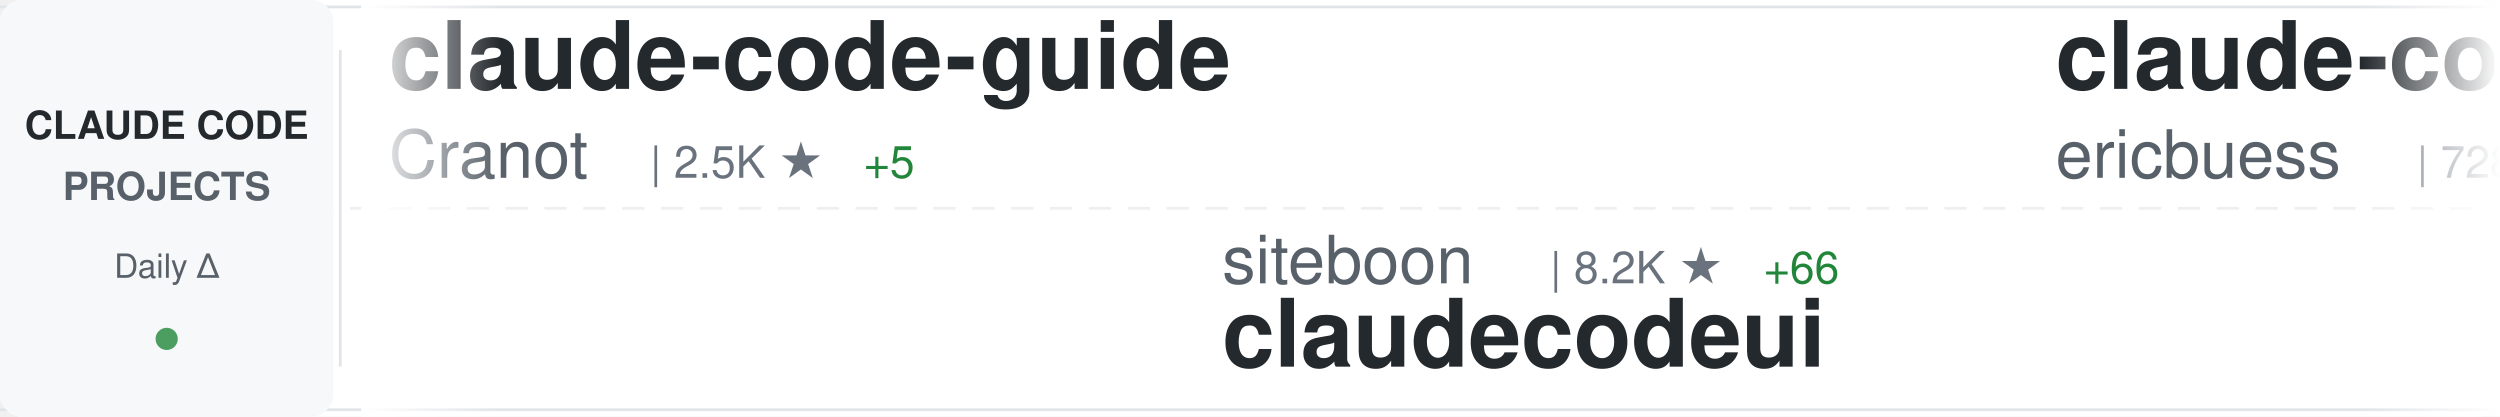
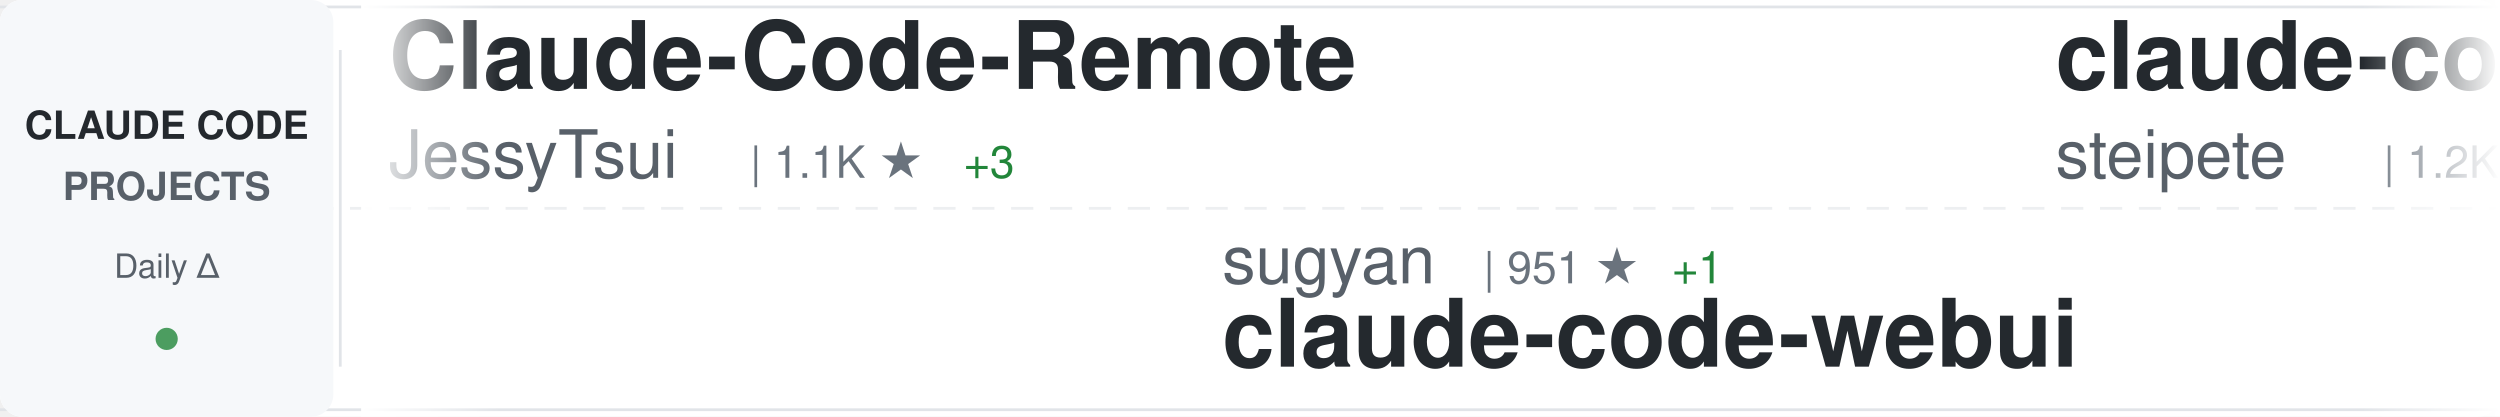
<svg xmlns="http://www.w3.org/2000/svg" width="900" height="150">
  <defs>
    <linearGradient id="awesomeLeftFade" x1="0%" y1="0%" x2="100%" y2="0%">
      <stop offset="0%" style="stop-color:#ffffff;stop-opacity:1" />
      <stop offset="100%" style="stop-color:#ffffff;stop-opacity:0" />
    </linearGradient>
    <linearGradient id="awesomeRightFade" x1="0%" y1="0%" x2="100%" y2="0%">
      <stop offset="0%" style="stop-color:#ffffff;stop-opacity:0" />
      <stop offset="100%" style="stop-color:#ffffff;stop-opacity:1" />
    </linearGradient>
  </defs>
  <rect width="900" height="150" fill="#ffffff" rx="8" />
  <rect x="0" y="2" width="900" height="1" fill="#e1e4e8" />
  <rect x="0" y="147" width="900" height="1" fill="#e1e4e8" />
  <line x1="0" y1="75" x2="900" y2="75" stroke="#e1e4e8" stroke-width="1" stroke-dasharray="8 6" opacity="0.6" />
  <rect x="0" y="0" width="120" height="150" fill="#f6f8fa" rx="8" />
  <text x="60" y="50" font-family="-apple-system, BlinkMacSystemFont, 'Segoe UI', Helvetica, Arial, sans-serif" font-size="14" font-weight="600" fill="#24292e" text-anchor="middle">CLAUDE CODE</text>
  <text x="60" y="72" font-family="-apple-system, BlinkMacSystemFont, 'Segoe UI', Helvetica, Arial, sans-serif" font-size="14" font-weight="600" fill="#586069" text-anchor="middle">PROJECTS</text>
  <text x="60" y="100" font-family="-apple-system, BlinkMacSystemFont, 'Segoe UI', Helvetica, Arial, sans-serif" font-size="12" font-weight="500" fill="#586069" text-anchor="middle">Daily Δ</text>
  <circle cx="60" cy="122" r="4" fill="#22863a" opacity="0.8" />
  <rect x="122" y="18" width="1" height="114" fill="#e1e4e8" />
  <clipPath id="awesomeTickerClip">
    <rect x="130" y="0" width="770" height="150" />
  </clipPath>
  <g clip-path="url(#awesomeTickerClip)">
    <g id="awesomeTickerItems">
      <animateTransform attributeName="transform" attributeType="XML" type="translate" from="0 0" to="-3000 0" dur="54s" repeatCount="indefinite" />
      <g transform="translate(0, 0)">
-         <text x="140" y="32" font-family="-apple-system, BlinkMacSystemFont, 'Segoe UI', Helvetica, Arial, sans-serif" font-size="34" font-weight="600" fill="#24292e">claude-code-guide</text>
-         <text x="140" y="64" font-family="-apple-system, BlinkMacSystemFont, 'Segoe UI', Helvetica, Arial, sans-serif" font-size="24" font-weight="400" fill="#586069">Cranot</text>
-         <text x="234" y="64" font-family="-apple-system, BlinkMacSystemFont, 'Segoe UI', Helvetica, Arial, sans-serif" font-size="16" font-weight="500" fill="#6a737d">| 2.5K ★</text>
-         <text x="311" y="64" font-family="-apple-system, BlinkMacSystemFont, 'Segoe UI', Helvetica, Arial, sans-serif" font-size="16" font-weight="500" fill="#22863a"> +5</text>
+         <text x="140" y="32" font-family="-apple-system, BlinkMacSystemFont, 'Segoe UI', Helvetica, Arial, sans-serif" font-size="34" font-weight="600" fill="#24292e">Claude-Code-Remote</text>
+         <text x="140" y="64" font-family="-apple-system, BlinkMacSystemFont, 'Segoe UI', Helvetica, Arial, sans-serif" font-size="24" font-weight="400" fill="#586069">JessyTsui</text>
+         <text x="270" y="64" font-family="-apple-system, BlinkMacSystemFont, 'Segoe UI', Helvetica, Arial, sans-serif" font-size="16" font-weight="500" fill="#6a737d">| 1.1K ★</text>
+         <text x="347" y="64" font-family="-apple-system, BlinkMacSystemFont, 'Segoe UI', Helvetica, Arial, sans-serif" font-size="16" font-weight="500" fill="#22863a"> +3</text>
      </g>
      <g transform="translate(300, 0)">
-         <text x="140" y="102" font-family="-apple-system, BlinkMacSystemFont, 'Segoe UI', Helvetica, Arial, sans-serif" font-size="24" font-weight="400" fill="#586069">siteboon</text>
-         <text x="258" y="102" font-family="-apple-system, BlinkMacSystemFont, 'Segoe UI', Helvetica, Arial, sans-serif" font-size="16" font-weight="500" fill="#6a737d">| 8.2K ★</text>
-         <text x="335" y="102" font-family="-apple-system, BlinkMacSystemFont, 'Segoe UI', Helvetica, Arial, sans-serif" font-size="16" font-weight="500" fill="#22863a"> +66</text>
-         <text x="140" y="132" font-family="-apple-system, BlinkMacSystemFont, 'Segoe UI', Helvetica, Arial, sans-serif" font-size="34" font-weight="600" fill="#24292e">claudecodeui</text>
+         <text x="140" y="102" font-family="-apple-system, BlinkMacSystemFont, 'Segoe UI', Helvetica, Arial, sans-serif" font-size="24" font-weight="400" fill="#586069">sugyan</text>
+         <text x="234" y="102" font-family="-apple-system, BlinkMacSystemFont, 'Segoe UI', Helvetica, Arial, sans-serif" font-size="16" font-weight="500" fill="#6a737d">| 951 ★</text>
+         <text x="302" y="102" font-family="-apple-system, BlinkMacSystemFont, 'Segoe UI', Helvetica, Arial, sans-serif" font-size="16" font-weight="500" fill="#22863a"> +1</text>
+         <text x="140" y="132" font-family="-apple-system, BlinkMacSystemFont, 'Segoe UI', Helvetica, Arial, sans-serif" font-size="34" font-weight="600" fill="#24292e">claude-code-webui</text>
      </g>
      <g transform="translate(600, 0)">
-         <text x="140" y="32" font-family="-apple-system, BlinkMacSystemFont, 'Segoe UI', Helvetica, Arial, sans-serif" font-size="34" font-weight="600" fill="#24292e">claude-code-docs</text>
-         <text x="140" y="64" font-family="-apple-system, BlinkMacSystemFont, 'Segoe UI', Helvetica, Arial, sans-serif" font-size="24" font-weight="400" fill="#586069">ericbuess</text>
-         <text x="270" y="64" font-family="-apple-system, BlinkMacSystemFont, 'Segoe UI', Helvetica, Arial, sans-serif" font-size="16" font-weight="500" fill="#6a737d">| 728 ★</text>
-         <text x="338" y="64" font-family="-apple-system, BlinkMacSystemFont, 'Segoe UI', Helvetica, Arial, sans-serif" font-size="16" font-weight="500" fill="#22863a"> +6</text>
+         <text x="140" y="32" font-family="-apple-system, BlinkMacSystemFont, 'Segoe UI', Helvetica, Arial, sans-serif" font-size="34" font-weight="600" fill="#24292e">claude-code-mcp</text>
+         <text x="140" y="64" font-family="-apple-system, BlinkMacSystemFont, 'Segoe UI', Helvetica, Arial, sans-serif" font-size="24" font-weight="400" fill="#586069">steipete</text>
+         <text x="258" y="64" font-family="-apple-system, BlinkMacSystemFont, 'Segoe UI', Helvetica, Arial, sans-serif" font-size="16" font-weight="500" fill="#6a737d">| 1.2K ★</text>
+         <text x="335" y="64" font-family="-apple-system, BlinkMacSystemFont, 'Segoe UI', Helvetica, Arial, sans-serif" font-size="16" font-weight="500" fill="#22863a"> +2</text>
      </g>
      <g transform="translate(900, 0)">
-         <text x="140" y="102" font-family="-apple-system, BlinkMacSystemFont, 'Segoe UI', Helvetica, Arial, sans-serif" font-size="24" font-weight="400" fill="#586069">jarrodwatts</text>
-         <text x="294" y="102" font-family="-apple-system, BlinkMacSystemFont, 'Segoe UI', Helvetica, Arial, sans-serif" font-size="16" font-weight="500" fill="#6a737d">| 974 ★</text>
-         <text x="362" y="102" font-family="-apple-system, BlinkMacSystemFont, 'Segoe UI', Helvetica, Arial, sans-serif" font-size="16" font-weight="500" fill="#22863a"> +8</text>
-         <text x="140" y="132" font-family="-apple-system, BlinkMacSystemFont, 'Segoe UI', Helvetica, Arial, sans-serif" font-size="34" font-weight="600" fill="#24292e">claude-code-config</text>
+         <text x="140" y="102" font-family="-apple-system, BlinkMacSystemFont, 'Segoe UI', Helvetica, Arial, sans-serif" font-size="24" font-weight="400" fill="#586069">centminmod</text>
+         <text x="282" y="102" font-family="-apple-system, BlinkMacSystemFont, 'Segoe UI', Helvetica, Arial, sans-serif" font-size="16" font-weight="500" fill="#6a737d">| 2.0K ★</text>
+         <text x="359" y="102" font-family="-apple-system, BlinkMacSystemFont, 'Segoe UI', Helvetica, Arial, sans-serif" font-size="16" font-weight="500" fill="#22863a"> +2</text>
+         <text x="140" y="132" font-family="-apple-system, BlinkMacSystemFont, 'Segoe UI', Helvetica, Arial, sans-serif" font-size="34" font-weight="600" fill="#24292e">my-claude-code-setup</text>
      </g>
      <g transform="translate(1200, 0)">
-         <text x="140" y="32" font-family="-apple-system, BlinkMacSystemFont, 'Segoe UI', Helvetica, Arial, sans-serif" font-size="34" font-weight="600" fill="#24292e">claude-code-workflows</text>
-         <text x="140" y="64" font-family="-apple-system, BlinkMacSystemFont, 'Segoe UI', Helvetica, Arial, sans-serif" font-size="24" font-weight="400" fill="#586069">OneRedOak</text>
-         <text x="270" y="64" font-family="-apple-system, BlinkMacSystemFont, 'Segoe UI', Helvetica, Arial, sans-serif" font-size="16" font-weight="500" fill="#6a737d">| 3.7K ★</text>
+         <text x="140" y="32" font-family="-apple-system, BlinkMacSystemFont, 'Segoe UI', Helvetica, Arial, sans-serif" font-size="34" font-weight="600" fill="#24292e">claude-code-prompt-impro...</text>
+         <text x="140" y="64" font-family="-apple-system, BlinkMacSystemFont, 'Segoe UI', Helvetica, Arial, sans-serif" font-size="24" font-weight="400" fill="#586069">severity1</text>
+         <text x="270" y="64" font-family="-apple-system, BlinkMacSystemFont, 'Segoe UI', Helvetica, Arial, sans-serif" font-size="16" font-weight="500" fill="#6a737d">| 1.2K ★</text>
+         <text x="347" y="64" font-family="-apple-system, BlinkMacSystemFont, 'Segoe UI', Helvetica, Arial, sans-serif" font-size="16" font-weight="500" fill="#22863a"> +6</text>
+       </g>
+       <g transform="translate(1500, 0)">
+         <text x="140" y="102" font-family="-apple-system, BlinkMacSystemFont, 'Segoe UI', Helvetica, Arial, sans-serif" font-size="24" font-weight="400" fill="#586069">davila7</text>
+         <text x="246" y="102" font-family="-apple-system, BlinkMacSystemFont, 'Segoe UI', Helvetica, Arial, sans-serif" font-size="16" font-weight="500" fill="#6a737d">| 22.7K ★</text>
+         <text x="332" y="102" font-family="-apple-system, BlinkMacSystemFont, 'Segoe UI', Helvetica, Arial, sans-serif" font-size="16" font-weight="500" fill="#22863a"> +80</text>
+         <text x="140" y="132" font-family="-apple-system, BlinkMacSystemFont, 'Segoe UI', Helvetica, Arial, sans-serif" font-size="34" font-weight="600" fill="#24292e">claude-code-templates</text>
+       </g>
+       <g transform="translate(1800, 0)">
+         <text x="140" y="32" font-family="-apple-system, BlinkMacSystemFont, 'Segoe UI', Helvetica, Arial, sans-serif" font-size="34" font-weight="600" fill="#24292e">claude-skills</text>
+         <text x="140" y="64" font-family="-apple-system, BlinkMacSystemFont, 'Segoe UI', Helvetica, Arial, sans-serif" font-size="24" font-weight="400" fill="#586069">alirezarezvani</text>
+         <text x="330" y="64" font-family="-apple-system, BlinkMacSystemFont, 'Segoe UI', Helvetica, Arial, sans-serif" font-size="16" font-weight="500" fill="#6a737d">| 4.1K ★</text>
+         <text x="407" y="64" font-family="-apple-system, BlinkMacSystemFont, 'Segoe UI', Helvetica, Arial, sans-serif" font-size="16" font-weight="500" fill="#22863a"> +461</text>
+       </g>
+       <g transform="translate(2100, 0)">
+         <text x="140" y="102" font-family="-apple-system, BlinkMacSystemFont, 'Segoe UI', Helvetica, Arial, sans-serif" font-size="24" font-weight="400" fill="#586069">ComposioHQ</text>
+         <text x="282" y="102" font-family="-apple-system, BlinkMacSystemFont, 'Segoe UI', Helvetica, Arial, sans-serif" font-size="16" font-weight="500" fill="#6a737d">| 42.9K ★</text>
+         <text x="368" y="102" font-family="-apple-system, BlinkMacSystemFont, 'Segoe UI', Helvetica, Arial, sans-serif" font-size="16" font-weight="500" fill="#22863a"> +451</text>
+         <text x="140" y="132" font-family="-apple-system, BlinkMacSystemFont, 'Segoe UI', Helvetica, Arial, sans-serif" font-size="34" font-weight="600" fill="#24292e">awesome-claude-skills</text>
+       </g>
+       <g transform="translate(2400, 0)">
+         <text x="140" y="32" font-family="-apple-system, BlinkMacSystemFont, 'Segoe UI', Helvetica, Arial, sans-serif" font-size="34" font-weight="600" fill="#24292e">superpowers</text>
+         <text x="140" y="64" font-family="-apple-system, BlinkMacSystemFont, 'Segoe UI', Helvetica, Arial, sans-serif" font-size="24" font-weight="400" fill="#586069">obra</text>
+         <text x="210" y="64" font-family="-apple-system, BlinkMacSystemFont, 'Segoe UI', Helvetica, Arial, sans-serif" font-size="16" font-weight="500" fill="#6a737d">| 77.0K ★</text>
+         <text x="296" y="64" font-family="-apple-system, BlinkMacSystemFont, 'Segoe UI', Helvetica, Arial, sans-serif" font-size="16" font-weight="500" fill="#22863a"> +1.5K</text>
+       </g>
+       <g transform="translate(2700, 0)">
+         <text x="140" y="102" font-family="-apple-system, BlinkMacSystemFont, 'Segoe UI', Helvetica, Arial, sans-serif" font-size="24" font-weight="400" fill="#586069">shareAI-lab</text>
+         <text x="294" y="102" font-family="-apple-system, BlinkMacSystemFont, 'Segoe UI', Helvetica, Arial, sans-serif" font-size="16" font-weight="500" fill="#6a737d">| 25.0K ★</text>
+         <text x="380" y="102" font-family="-apple-system, BlinkMacSystemFont, 'Segoe UI', Helvetica, Arial, sans-serif" font-size="16" font-weight="500" fill="#22863a"> +371</text>
+         <text x="140" y="132" font-family="-apple-system, BlinkMacSystemFont, 'Segoe UI', Helvetica, Arial, sans-serif" font-size="34" font-weight="600" fill="#24292e">learn-claude-code</text>
+       </g>
+       <g transform="translate(3000, 0)">
+         <text x="140" y="32" font-family="-apple-system, BlinkMacSystemFont, 'Segoe UI', Helvetica, Arial, sans-serif" font-size="34" font-weight="600" fill="#24292e">Claude-Code-Remote</text>
+         <text x="140" y="64" font-family="-apple-system, BlinkMacSystemFont, 'Segoe UI', Helvetica, Arial, sans-serif" font-size="24" font-weight="400" fill="#586069">JessyTsui</text>
+         <text x="270" y="64" font-family="-apple-system, BlinkMacSystemFont, 'Segoe UI', Helvetica, Arial, sans-serif" font-size="16" font-weight="500" fill="#6a737d">| 1.1K ★</text>
        <text x="347" y="64" font-family="-apple-system, BlinkMacSystemFont, 'Segoe UI', Helvetica, Arial, sans-serif" font-size="16" font-weight="500" fill="#22863a"> +3</text>
      </g>
-       <g transform="translate(1500, 0)">
-         <text x="140" y="102" font-family="-apple-system, BlinkMacSystemFont, 'Segoe UI', Helvetica, Arial, sans-serif" font-size="24" font-weight="400" fill="#586069">ykdojo</text>
-         <text x="234" y="102" font-family="-apple-system, BlinkMacSystemFont, 'Segoe UI', Helvetica, Arial, sans-serif" font-size="16" font-weight="500" fill="#6a737d">| 4.4K ★</text>
-         <text x="311" y="102" font-family="-apple-system, BlinkMacSystemFont, 'Segoe UI', Helvetica, Arial, sans-serif" font-size="16" font-weight="500" fill="#22863a"> +47</text>
-         <text x="140" y="132" font-family="-apple-system, BlinkMacSystemFont, 'Segoe UI', Helvetica, Arial, sans-serif" font-size="34" font-weight="600" fill="#24292e">claude-code-tips</text>
-       </g>
-       <g transform="translate(1800, 0)">
-         <text x="140" y="32" font-family="-apple-system, BlinkMacSystemFont, 'Segoe UI', Helvetica, Arial, sans-serif" font-size="34" font-weight="600" fill="#24292e">nanoclaw</text>
-         <text x="140" y="64" font-family="-apple-system, BlinkMacSystemFont, 'Segoe UI', Helvetica, Arial, sans-serif" font-size="24" font-weight="400" fill="#586069">qwibitai</text>
-         <text x="258" y="64" font-family="-apple-system, BlinkMacSystemFont, 'Segoe UI', Helvetica, Arial, sans-serif" font-size="16" font-weight="500" fill="#6a737d">| 21.4K ★</text>
-         <text x="344" y="64" font-family="-apple-system, BlinkMacSystemFont, 'Segoe UI', Helvetica, Arial, sans-serif" font-size="16" font-weight="500" fill="#22863a"> +441</text>
-       </g>
-       <g transform="translate(2100, 0)">
-         <text x="140" y="102" font-family="-apple-system, BlinkMacSystemFont, 'Segoe UI', Helvetica, Arial, sans-serif" font-size="24" font-weight="400" fill="#586069">gsd-build</text>
-         <text x="270" y="102" font-family="-apple-system, BlinkMacSystemFont, 'Segoe UI', Helvetica, Arial, sans-serif" font-size="16" font-weight="500" fill="#6a737d">| 27.7K ★</text>
-         <text x="356" y="102" font-family="-apple-system, BlinkMacSystemFont, 'Segoe UI', Helvetica, Arial, sans-serif" font-size="16" font-weight="500" fill="#22863a"> +595</text>
-         <text x="140" y="132" font-family="-apple-system, BlinkMacSystemFont, 'Segoe UI', Helvetica, Arial, sans-serif" font-size="34" font-weight="600" fill="#24292e">get-shit-done</text>
-       </g>
-       <g transform="translate(2400, 0)">
-         <text x="140" y="32" font-family="-apple-system, BlinkMacSystemFont, 'Segoe UI', Helvetica, Arial, sans-serif" font-size="34" font-weight="600" fill="#24292e">opcode</text>
-         <text x="140" y="64" font-family="-apple-system, BlinkMacSystemFont, 'Segoe UI', Helvetica, Arial, sans-serif" font-size="24" font-weight="400" fill="#586069">winfunc</text>
-         <text x="246" y="64" font-family="-apple-system, BlinkMacSystemFont, 'Segoe UI', Helvetica, Arial, sans-serif" font-size="16" font-weight="500" fill="#6a737d">| 20.9K ★</text>
-         <text x="332" y="64" font-family="-apple-system, BlinkMacSystemFont, 'Segoe UI', Helvetica, Arial, sans-serif" font-size="16" font-weight="500" fill="#22863a"> +18</text>
-       </g>
-       <g transform="translate(2700, 0)">
-         <text x="140" y="102" font-family="-apple-system, BlinkMacSystemFont, 'Segoe UI', Helvetica, Arial, sans-serif" font-size="24" font-weight="400" fill="#586069">browser-use</text>
-         <text x="294" y="102" font-family="-apple-system, BlinkMacSystemFont, 'Segoe UI', Helvetica, Arial, sans-serif" font-size="16" font-weight="500" fill="#6a737d">| 80.2K ★</text>
-         <text x="380" y="102" font-family="-apple-system, BlinkMacSystemFont, 'Segoe UI', Helvetica, Arial, sans-serif" font-size="16" font-weight="500" fill="#22863a"> +204</text>
-         <text x="140" y="132" font-family="-apple-system, BlinkMacSystemFont, 'Segoe UI', Helvetica, Arial, sans-serif" font-size="34" font-weight="600" fill="#24292e">browser-use</text>
-       </g>
-       <g transform="translate(3000, 0)">
-         <text x="140" y="32" font-family="-apple-system, BlinkMacSystemFont, 'Segoe UI', Helvetica, Arial, sans-serif" font-size="34" font-weight="600" fill="#24292e">claude-code-guide</text>
-         <text x="140" y="64" font-family="-apple-system, BlinkMacSystemFont, 'Segoe UI', Helvetica, Arial, sans-serif" font-size="24" font-weight="400" fill="#586069">Cranot</text>
-         <text x="234" y="64" font-family="-apple-system, BlinkMacSystemFont, 'Segoe UI', Helvetica, Arial, sans-serif" font-size="16" font-weight="500" fill="#6a737d">| 2.5K ★</text>
-         <text x="311" y="64" font-family="-apple-system, BlinkMacSystemFont, 'Segoe UI', Helvetica, Arial, sans-serif" font-size="16" font-weight="500" fill="#22863a"> +5</text>
-       </g>
      <g transform="translate(3300, 0)">
-         <text x="140" y="102" font-family="-apple-system, BlinkMacSystemFont, 'Segoe UI', Helvetica, Arial, sans-serif" font-size="24" font-weight="400" fill="#586069">siteboon</text>
-         <text x="258" y="102" font-family="-apple-system, BlinkMacSystemFont, 'Segoe UI', Helvetica, Arial, sans-serif" font-size="16" font-weight="500" fill="#6a737d">| 8.2K ★</text>
-         <text x="335" y="102" font-family="-apple-system, BlinkMacSystemFont, 'Segoe UI', Helvetica, Arial, sans-serif" font-size="16" font-weight="500" fill="#22863a"> +66</text>
-         <text x="140" y="132" font-family="-apple-system, BlinkMacSystemFont, 'Segoe UI', Helvetica, Arial, sans-serif" font-size="34" font-weight="600" fill="#24292e">claudecodeui</text>
+         <text x="140" y="102" font-family="-apple-system, BlinkMacSystemFont, 'Segoe UI', Helvetica, Arial, sans-serif" font-size="24" font-weight="400" fill="#586069">sugyan</text>
+         <text x="234" y="102" font-family="-apple-system, BlinkMacSystemFont, 'Segoe UI', Helvetica, Arial, sans-serif" font-size="16" font-weight="500" fill="#6a737d">| 951 ★</text>
+         <text x="302" y="102" font-family="-apple-system, BlinkMacSystemFont, 'Segoe UI', Helvetica, Arial, sans-serif" font-size="16" font-weight="500" fill="#22863a"> +1</text>
+         <text x="140" y="132" font-family="-apple-system, BlinkMacSystemFont, 'Segoe UI', Helvetica, Arial, sans-serif" font-size="34" font-weight="600" fill="#24292e">claude-code-webui</text>
      </g>
      <g transform="translate(3600, 0)">
-         <text x="140" y="32" font-family="-apple-system, BlinkMacSystemFont, 'Segoe UI', Helvetica, Arial, sans-serif" font-size="34" font-weight="600" fill="#24292e">claude-code-docs</text>
-         <text x="140" y="64" font-family="-apple-system, BlinkMacSystemFont, 'Segoe UI', Helvetica, Arial, sans-serif" font-size="24" font-weight="400" fill="#586069">ericbuess</text>
-         <text x="270" y="64" font-family="-apple-system, BlinkMacSystemFont, 'Segoe UI', Helvetica, Arial, sans-serif" font-size="16" font-weight="500" fill="#6a737d">| 728 ★</text>
-         <text x="338" y="64" font-family="-apple-system, BlinkMacSystemFont, 'Segoe UI', Helvetica, Arial, sans-serif" font-size="16" font-weight="500" fill="#22863a"> +6</text>
+         <text x="140" y="32" font-family="-apple-system, BlinkMacSystemFont, 'Segoe UI', Helvetica, Arial, sans-serif" font-size="34" font-weight="600" fill="#24292e">claude-code-mcp</text>
+         <text x="140" y="64" font-family="-apple-system, BlinkMacSystemFont, 'Segoe UI', Helvetica, Arial, sans-serif" font-size="24" font-weight="400" fill="#586069">steipete</text>
+         <text x="258" y="64" font-family="-apple-system, BlinkMacSystemFont, 'Segoe UI', Helvetica, Arial, sans-serif" font-size="16" font-weight="500" fill="#6a737d">| 1.2K ★</text>
+         <text x="335" y="64" font-family="-apple-system, BlinkMacSystemFont, 'Segoe UI', Helvetica, Arial, sans-serif" font-size="16" font-weight="500" fill="#22863a"> +2</text>
      </g>
      <g transform="translate(3900, 0)">
-         <text x="140" y="102" font-family="-apple-system, BlinkMacSystemFont, 'Segoe UI', Helvetica, Arial, sans-serif" font-size="24" font-weight="400" fill="#586069">jarrodwatts</text>
-         <text x="294" y="102" font-family="-apple-system, BlinkMacSystemFont, 'Segoe UI', Helvetica, Arial, sans-serif" font-size="16" font-weight="500" fill="#6a737d">| 974 ★</text>
-         <text x="362" y="102" font-family="-apple-system, BlinkMacSystemFont, 'Segoe UI', Helvetica, Arial, sans-serif" font-size="16" font-weight="500" fill="#22863a"> +8</text>
-         <text x="140" y="132" font-family="-apple-system, BlinkMacSystemFont, 'Segoe UI', Helvetica, Arial, sans-serif" font-size="34" font-weight="600" fill="#24292e">claude-code-config</text>
+         <text x="140" y="102" font-family="-apple-system, BlinkMacSystemFont, 'Segoe UI', Helvetica, Arial, sans-serif" font-size="24" font-weight="400" fill="#586069">centminmod</text>
+         <text x="282" y="102" font-family="-apple-system, BlinkMacSystemFont, 'Segoe UI', Helvetica, Arial, sans-serif" font-size="16" font-weight="500" fill="#6a737d">| 2.0K ★</text>
+         <text x="359" y="102" font-family="-apple-system, BlinkMacSystemFont, 'Segoe UI', Helvetica, Arial, sans-serif" font-size="16" font-weight="500" fill="#22863a"> +2</text>
+         <text x="140" y="132" font-family="-apple-system, BlinkMacSystemFont, 'Segoe UI', Helvetica, Arial, sans-serif" font-size="34" font-weight="600" fill="#24292e">my-claude-code-setup</text>
      </g>
    </g>
  </g>
  <rect x="130" y="0" width="50" height="150" fill="url(#awesomeLeftFade)" />
  <rect x="850" y="0" width="50" height="150" fill="url(#awesomeRightFade)" />
</svg>
